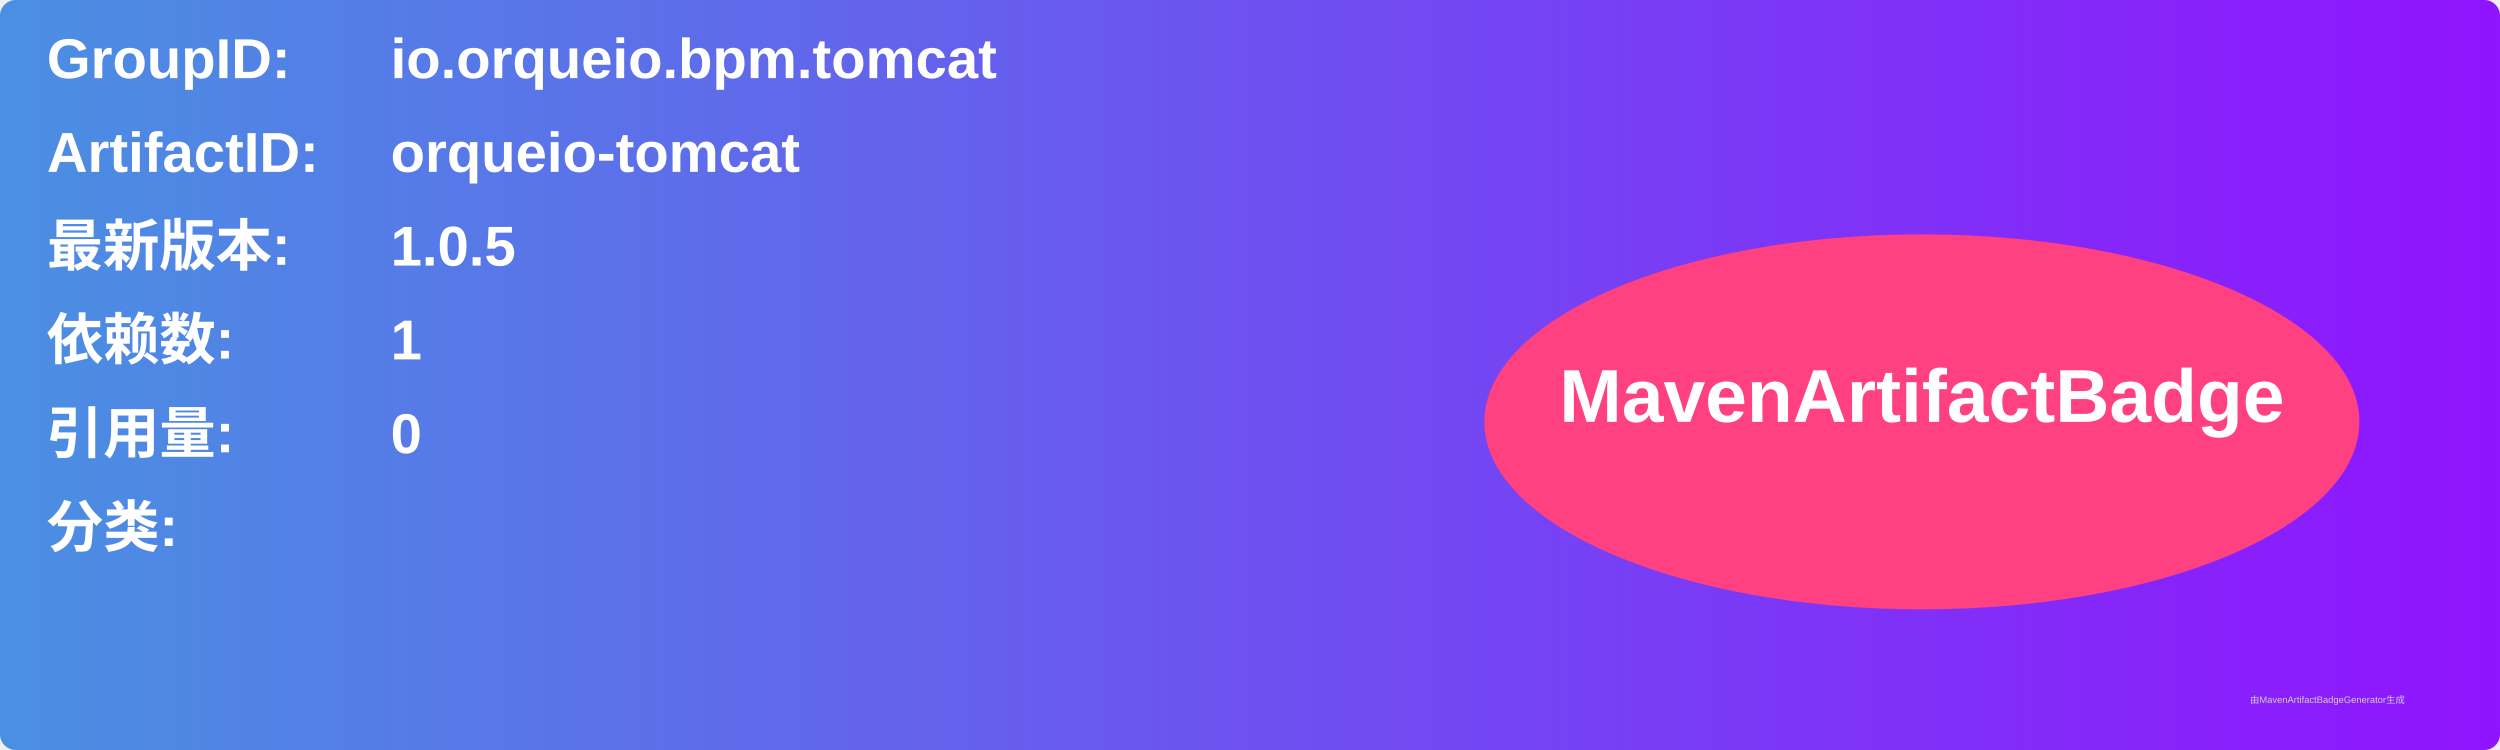
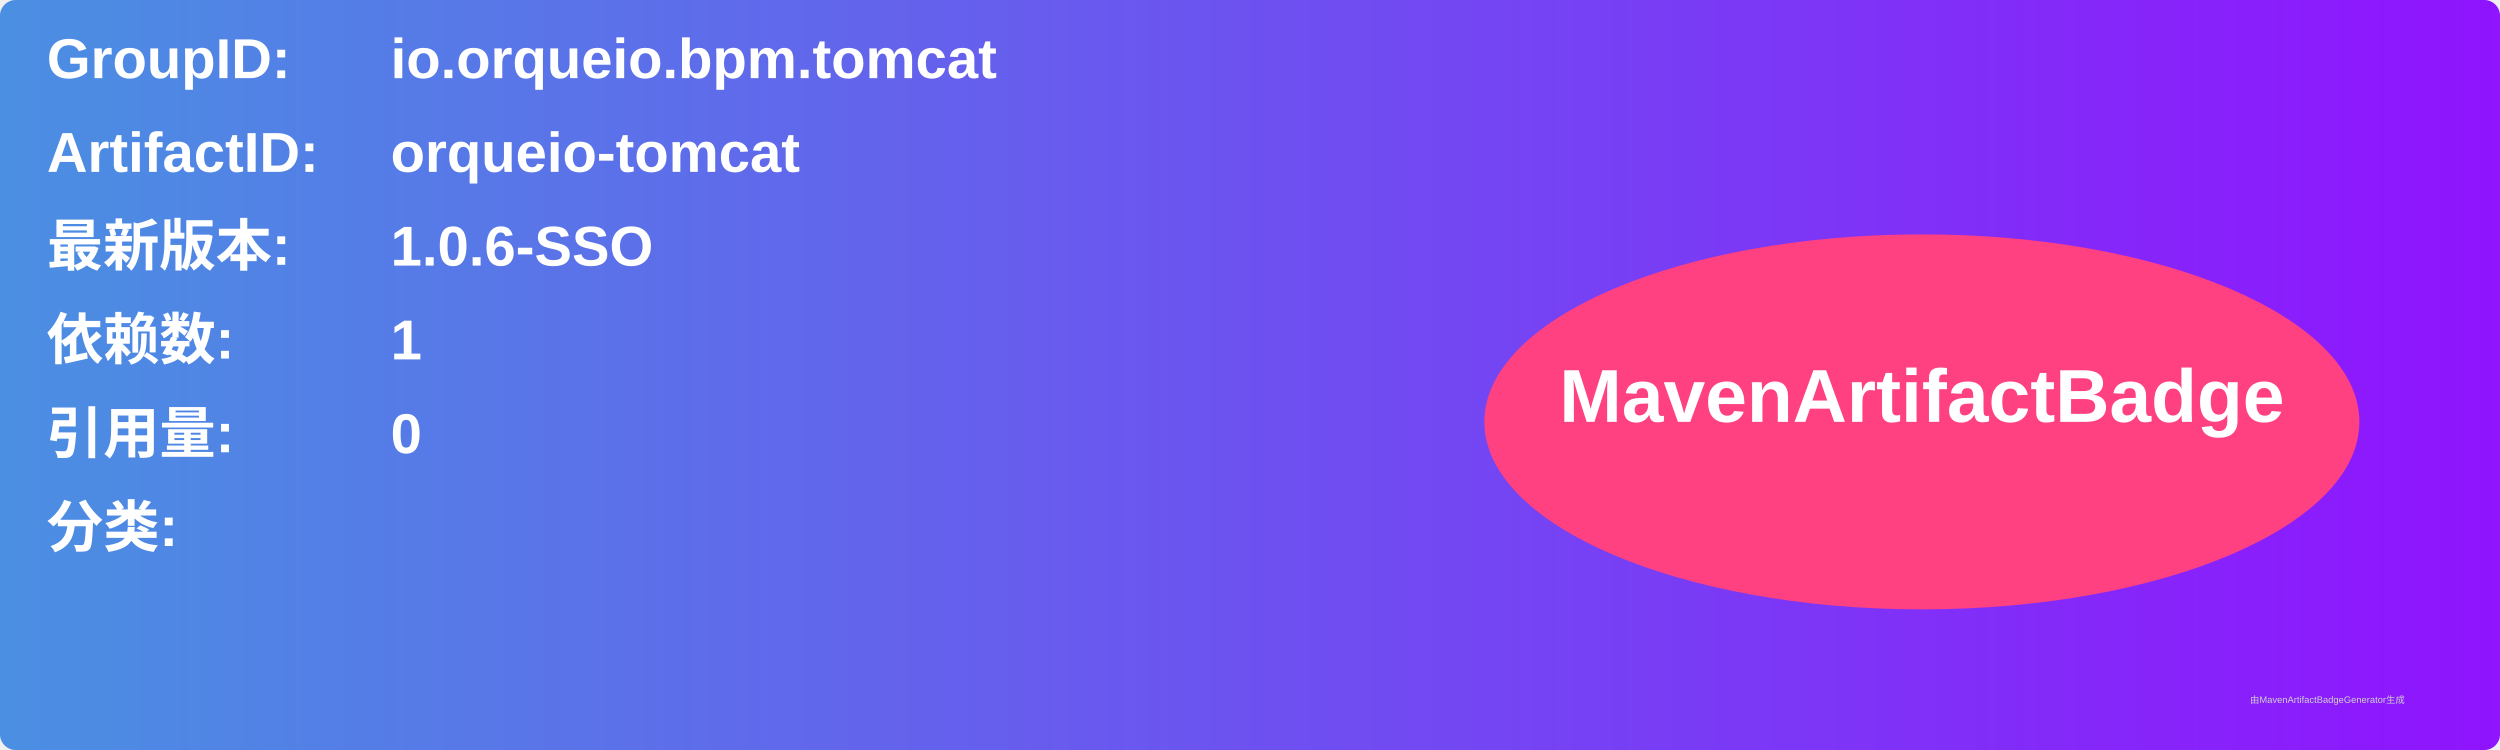
<svg xmlns="http://www.w3.org/2000/svg" width="800" height="240" viewBox="0 0 800 240">
  <linearGradient id="grad" x1="0%" y1="0%" x2="100%" y2="0%">
    <stop offset="0%" stop-color="#4a90e2" />
    <stop offset="100%" stop-color="#9013fe" />
  </linearGradient>
  <rect width="100%" height="100%" rx="5" ry="5" fill="url(#grad)" />
  <g transform="translate(15, 15)">
    <text x="0" y="10" font-family="Arial" font-size="18" fill="white" font-weight="bold" width="260">GroupID:</text>
    <text x="110" y="10" font-family="Arial" font-size="18" fill="white" font-weight="bold" width="460">io.orqueio.bpm.tomcat</text>
    <text x="0" y="40" font-family="Arial" font-size="18" fill="white" font-weight="bold" width="260">ArtifactID:</text>
    <text x="110" y="40" font-family="Arial" font-size="18" fill="white" font-weight="bold" width="460">orqueio-tomcat</text>
    <text x="0" y="70" font-family="Arial" font-size="18" fill="white" font-weight="bold">最新版本:</text>
    <text x="110" y="70" font-family="Arial" font-size="18" fill="white" font-weight="bold">
-       <tspan font-weight="bold">1.0.5</tspan>
+       <tspan font-weight="bold">1.0.6-SSO</tspan>
    </text>
    <text x="0" y="100" font-family="Arial" font-size="18" fill="white" font-weight="bold">依赖数: </text>
    <text x="110" y="100" font-family="Arial" font-size="18" fill="white">
      <tspan font-weight="bold">1</tspan>
    </text>
    <text x="0" y="130" font-family="Arial" font-size="18" fill="white" font-weight="bold">引用量: </text>
    <text x="110" y="130" font-family="Arial" font-size="18" fill="white">
      <tspan font-weight="bold">0</tspan>
    </text>
    <text x="0" y="160" font-family="Arial" font-size="18" fill="white" font-weight="bold">分类:</text>
    <text x="10" y="190" font-family="Arial" font-size="10" fill="white">
      <tspan font-weight="bold" />
    </text>
    <ellipse cx="600" cy="120" rx="140" ry="60" fill="#ff4081" />
    <text x="600" y="120" text-anchor="middle" font-family="Arial" font-size="24" fill="white" font-weight="bold">MavenArtifactBadge</text>
  </g>
  <text x="720" y="225" font-family="Arial" font-size="3" fill="#d0d0d0">由MavenArtifactBadgeGenerator生成</text>
</svg>
